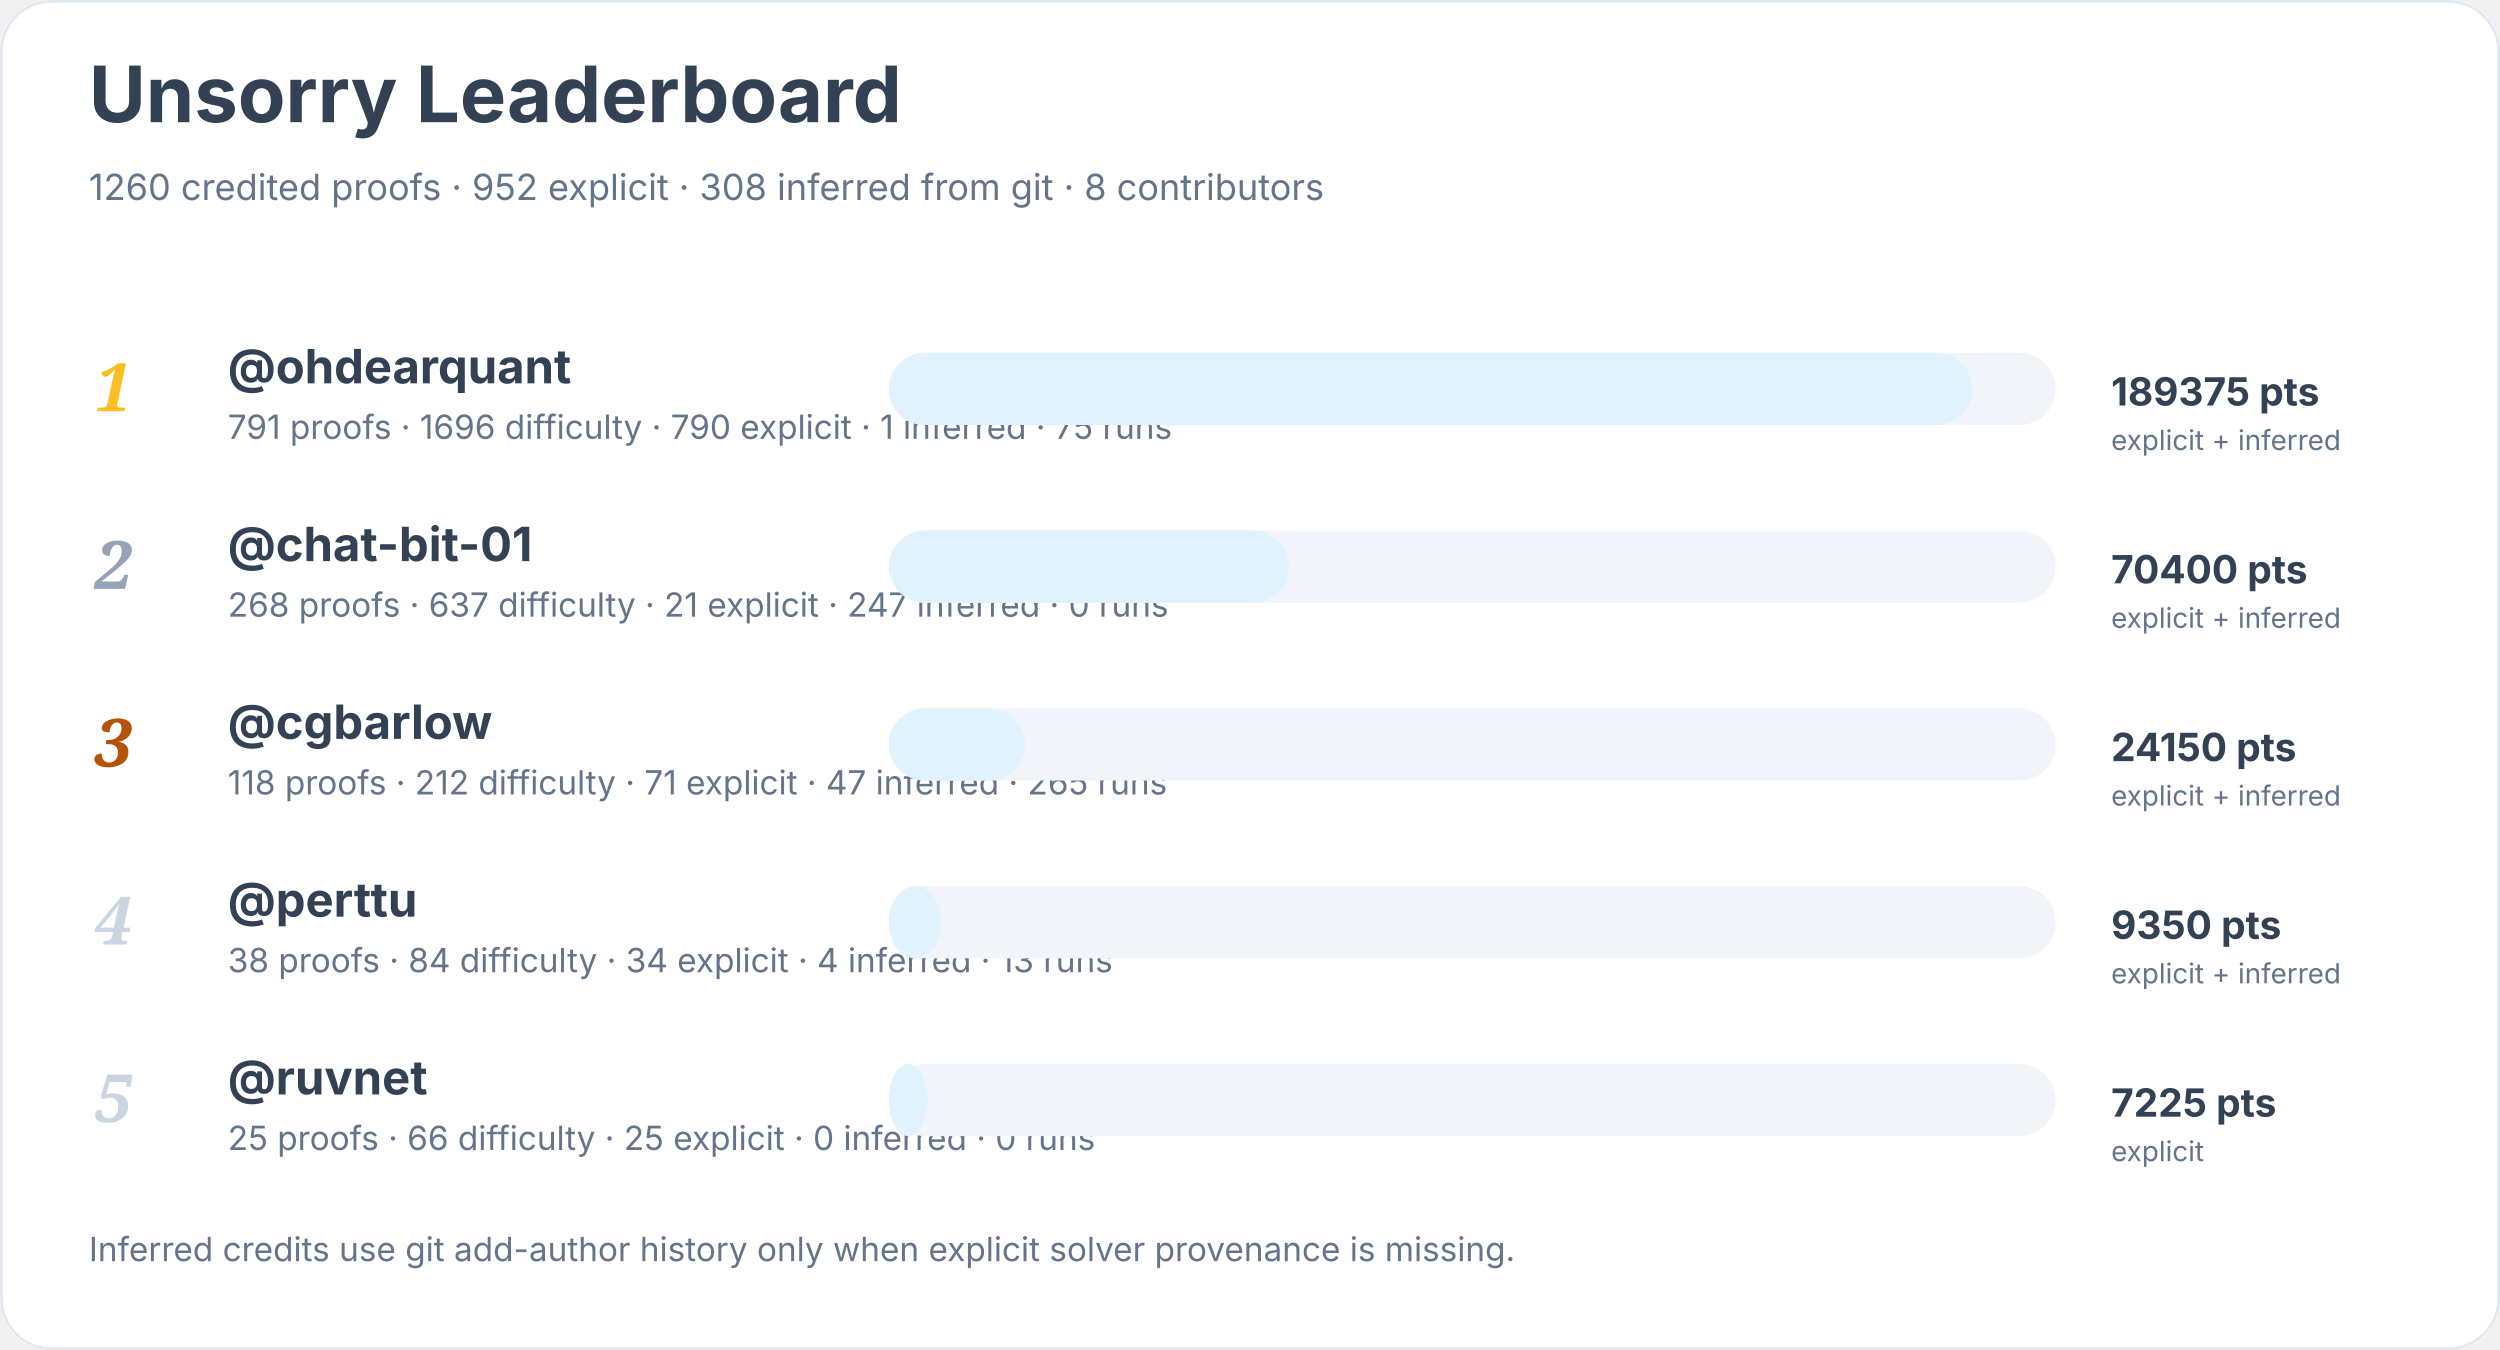
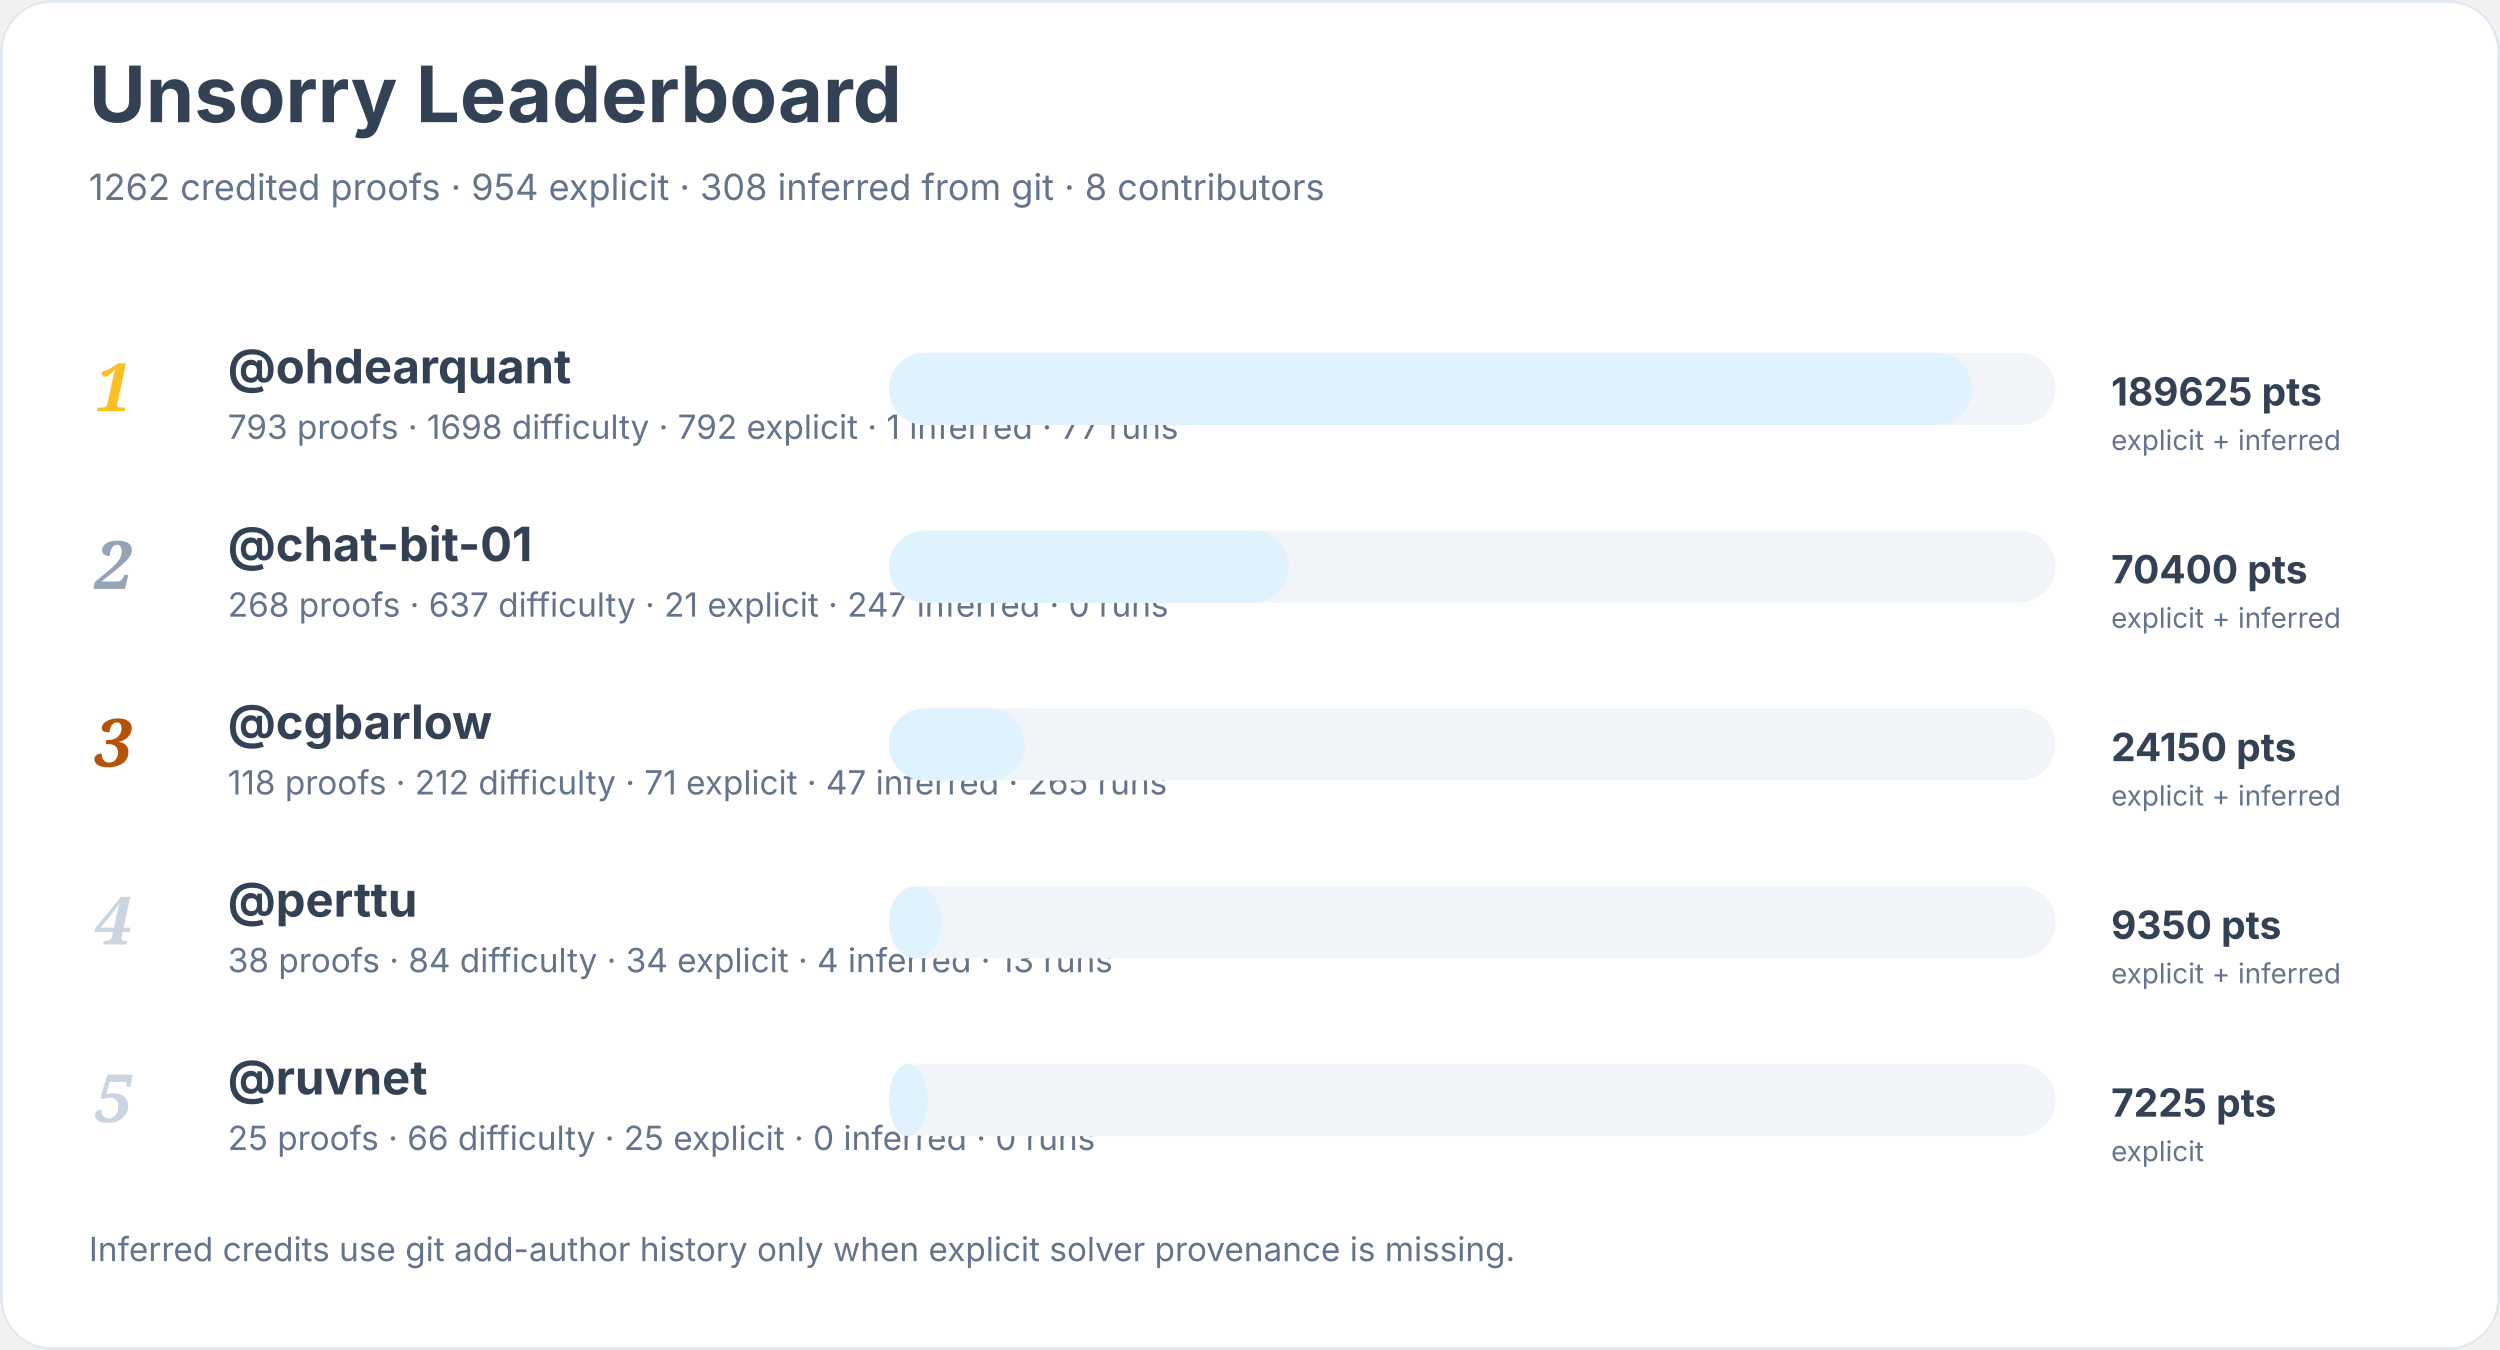
<svg xmlns="http://www.w3.org/2000/svg" width="900" height="486" viewBox="0 0 900 486" role="img" aria-labelledby="title desc">
  <rect width="900" height="100%" rx="18" fill="#ffffff" />
  <rect x="0.5" y="0.5" width="899" height="485" rx="18" fill="none" stroke="#e2e8f0" />
  <text x="32" y="44" font-family="Inter, system-ui, sans-serif" font-size="28" font-weight="700" fill="#334155">Unsorry Leaderboard</text>
-   <text x="32" y="72" font-family="Inter, system-ui, sans-serif" font-size="13" fill="#64748b">1260 credited proofs · 952 explicit · 308 inferred from git · 8 contributors</text>
+   <text x="32" y="72" font-family="Inter, system-ui, sans-serif" font-size="13" fill="#64748b">1262 credited proofs · 954 explicit · 308 inferred from git · 8 contributors</text>
  <text x="34" y="148" font-family="Georgia, serif" font-size="24" font-style="italic" font-weight="700" fill="#fbbf24">1</text>
  <a href="https://github.com/ohdearquant">
    <text x="82" y="138" font-family="Inter, system-ui, sans-serif" font-size="17" font-weight="650" fill="#334155">@ohdearquant</text>
  </a>
-   <text x="82" y="158" font-family="Inter, system-ui, sans-serif" font-size="12" fill="#64748b">791 proofs · 1696 difficulty · 790 explicit · 1 inferred · 75 runs</text>
+   <text x="82" y="158" font-family="Inter, system-ui, sans-serif" font-size="12" fill="#64748b">793 proofs · 1698 difficulty · 792 explicit · 1 inferred · 77 runs</text>
  <rect x="320" y="127" width="420" height="26" rx="13" fill="#f1f5f9" />
  <rect x="320" y="127" width="390" height="26" rx="13" fill="#e0f2fe" />
-   <text x="760" y="146" font-family="Inter, system-ui, sans-serif" font-size="14" font-weight="700" fill="#334155">189375 pts</text>
+   <text x="760" y="146" font-family="Inter, system-ui, sans-serif" font-size="14" font-weight="700" fill="#334155">189625 pts</text>
  <text x="760" y="162" font-family="Inter, system-ui, sans-serif" font-size="10" fill="#64748b">explicit + inferred</text>
  <text x="34" y="212" font-family="Georgia, serif" font-size="24" font-style="italic" font-weight="700" fill="#94a3b8">2</text>
  <a href="https://github.com/chat-bit-01">
    <text x="82" y="202" font-family="Inter, system-ui, sans-serif" font-size="17" font-weight="650" fill="#334155">@chat-bit-01</text>
  </a>
  <text x="82" y="222" font-family="Inter, system-ui, sans-serif" font-size="12" fill="#64748b">268 proofs · 637 difficulty · 21 explicit · 247 inferred · 0 runs</text>
  <rect x="320" y="191" width="420" height="26" rx="13" fill="#f1f5f9" />
  <rect x="320" y="191" width="144" height="26" rx="13" fill="#e0f2fe" />
  <text x="760" y="210" font-family="Inter, system-ui, sans-serif" font-size="14" font-weight="700" fill="#334155">70400 pts</text>
  <text x="760" y="226" font-family="Inter, system-ui, sans-serif" font-size="10" fill="#64748b">explicit + inferred</text>
  <text x="34" y="276" font-family="Georgia, serif" font-size="24" font-style="italic" font-weight="700" fill="#b45309">3</text>
  <a href="https://github.com/cgbarlow">
    <text x="82" y="266" font-family="Inter, system-ui, sans-serif" font-size="17" font-weight="650" fill="#334155">@cgbarlow</text>
  </a>
  <text x="82" y="286" font-family="Inter, system-ui, sans-serif" font-size="12" fill="#64748b">118 proofs · 212 difficulty · 71 explicit · 47 inferred · 265 runs</text>
  <rect x="320" y="255" width="420" height="26" rx="13" fill="#f1f5f9" />
  <rect x="320" y="255" width="49" height="26" rx="13" fill="#e0f2fe" />
  <text x="760" y="274" font-family="Inter, system-ui, sans-serif" font-size="14" font-weight="700" fill="#334155">24150 pts</text>
  <text x="760" y="290" font-family="Inter, system-ui, sans-serif" font-size="10" fill="#64748b">explicit + inferred</text>
  <text x="34" y="340" font-family="Georgia, serif" font-size="24" font-style="italic" font-weight="700" fill="#cbd5e1">4</text>
  <a href="https://github.com/perttu">
    <text x="82" y="330" font-family="Inter, system-ui, sans-serif" font-size="17" font-weight="650" fill="#334155">@perttu</text>
  </a>
  <text x="82" y="350" font-family="Inter, system-ui, sans-serif" font-size="12" fill="#64748b">38 proofs · 84 difficulty · 34 explicit · 4 inferred · 13 runs</text>
  <rect x="320" y="319" width="420" height="26" rx="13" fill="#f1f5f9" />
  <rect x="320" y="319" width="19" height="26" rx="13" fill="#e0f2fe" />
  <text x="760" y="338" font-family="Inter, system-ui, sans-serif" font-size="14" font-weight="700" fill="#334155">9350 pts</text>
  <text x="760" y="354" font-family="Inter, system-ui, sans-serif" font-size="10" fill="#64748b">explicit + inferred</text>
  <text x="34" y="404" font-family="Georgia, serif" font-size="24" font-style="italic" font-weight="700" fill="#cbd5e1">5</text>
  <a href="https://github.com/ruvnet">
    <text x="82" y="394" font-family="Inter, system-ui, sans-serif" font-size="17" font-weight="650" fill="#334155">@ruvnet</text>
  </a>
  <text x="82" y="414" font-family="Inter, system-ui, sans-serif" font-size="12" fill="#64748b">25 proofs · 66 difficulty · 25 explicit · 0 inferred · 0 runs</text>
  <rect x="320" y="383" width="420" height="26" rx="13" fill="#f1f5f9" />
  <rect x="320" y="383" width="14" height="26" rx="13" fill="#e0f2fe" />
  <text x="760" y="402" font-family="Inter, system-ui, sans-serif" font-size="14" font-weight="700" fill="#334155">7225 pts</text>
  <text x="760" y="418" font-family="Inter, system-ui, sans-serif" font-size="10" fill="#64748b">explicit</text>
  <text x="32" y="454" font-family="Inter, system-ui, sans-serif" font-size="12" fill="#64748b">Inferred credits use git add-author history only when explicit solver provenance is missing.</text>
</svg>
